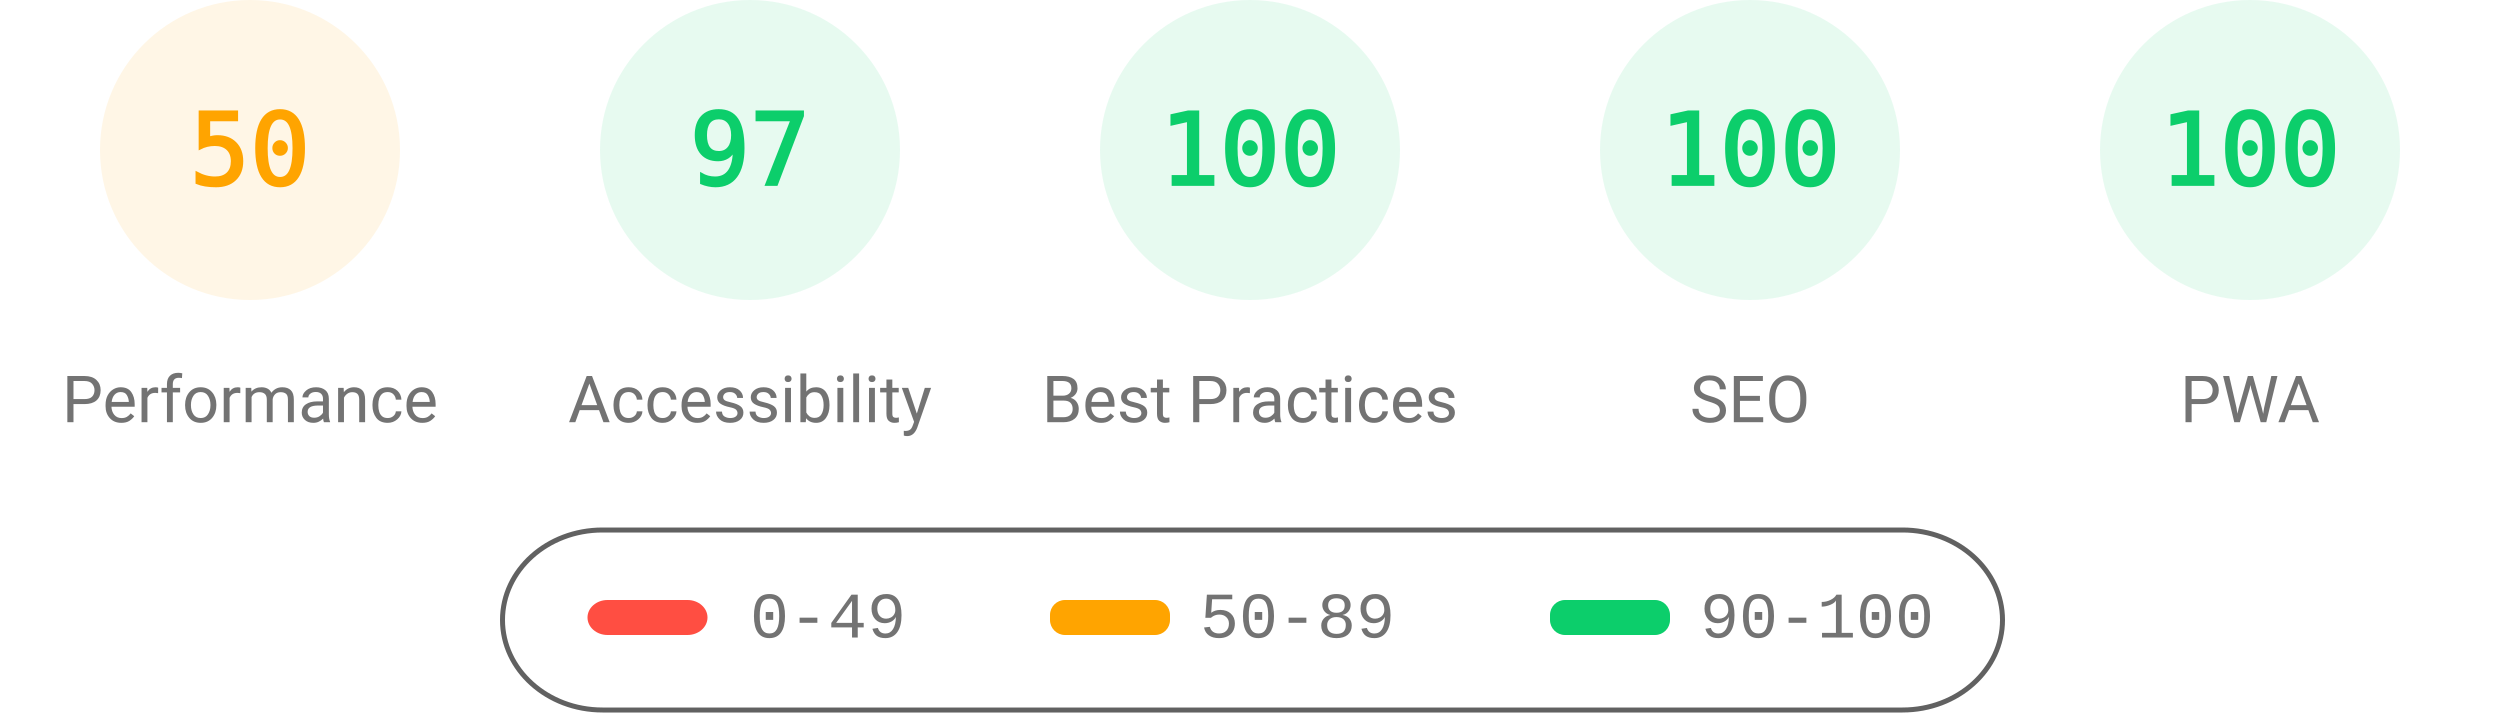
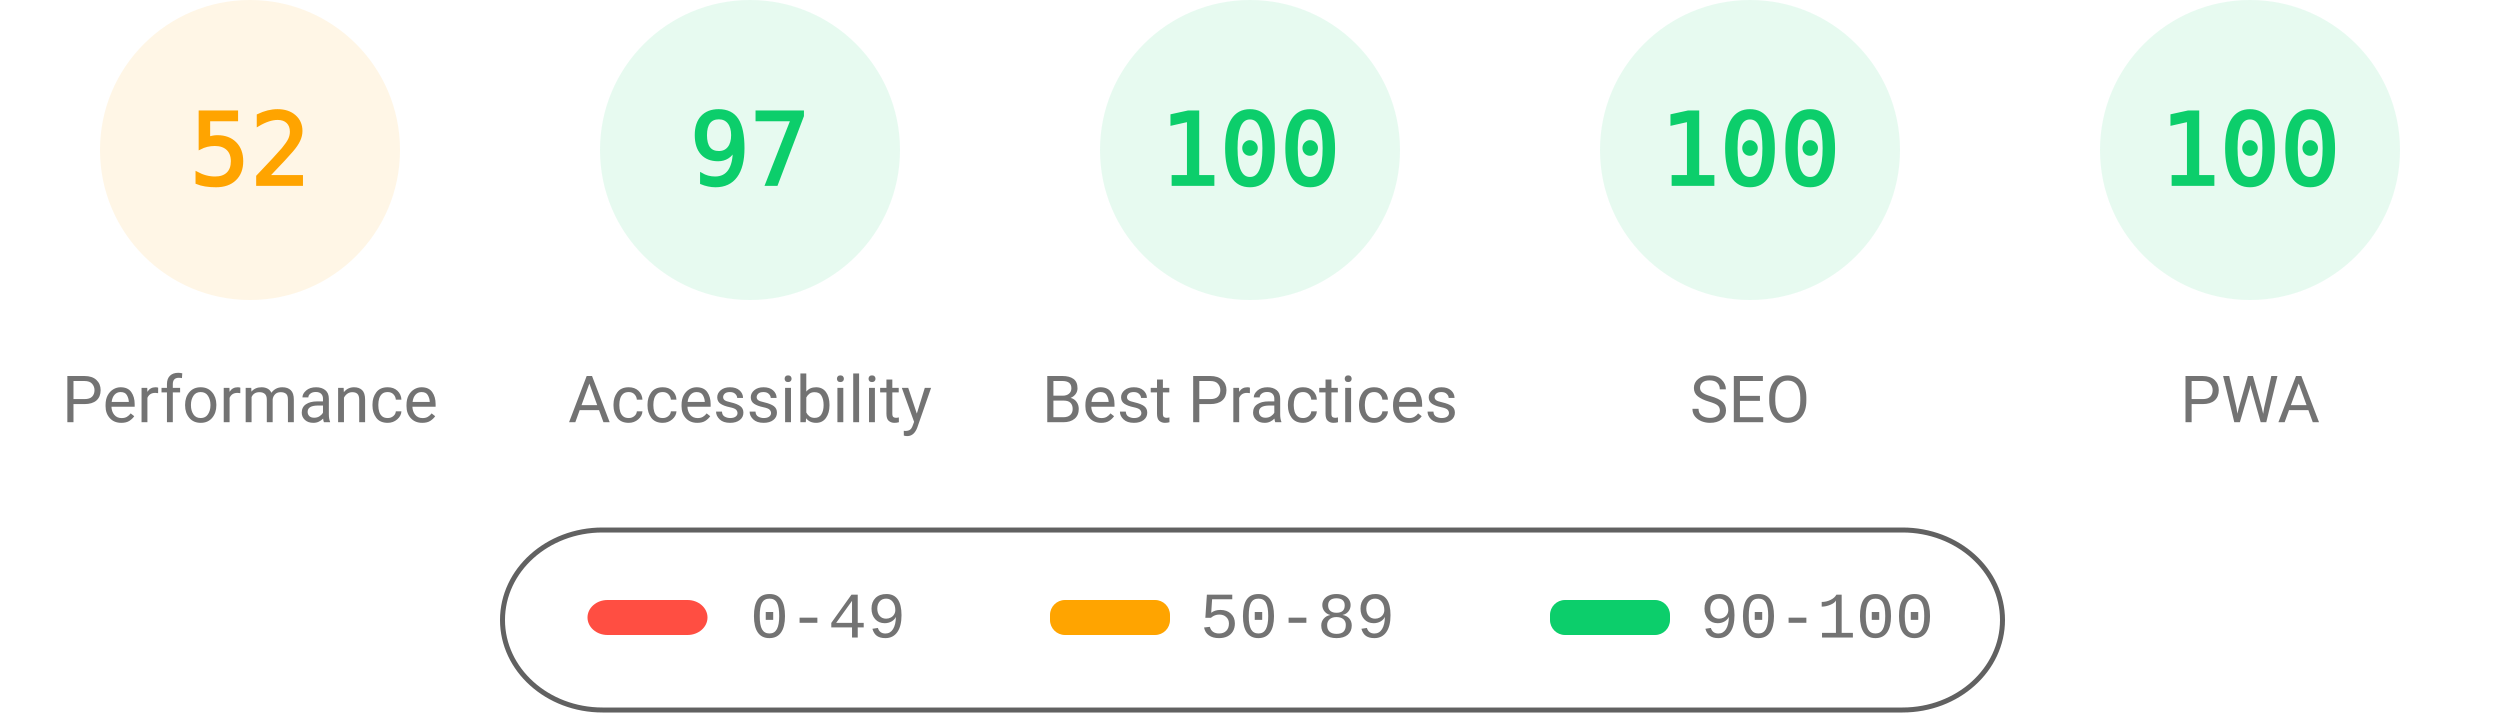
<svg xmlns="http://www.w3.org/2000/svg" fill="none" width="1000" height="285">
  <style>.gauge-base{opacity:.1}.gauge-arc{fill:none;animation-delay:250ms;stroke-linecap:round;transform:rotate(-90deg);transform-origin:100px 60px;animation:load-gauge 1s ease forwards}.guage-text{font-size:40px;font-family:monospace;text-align:center}.guage-red{color:#ff4e42;fill:#ff4e42;stroke:#ff4e42}.guage-orange{color:#ffa400;fill:#ffa400;stroke:#ffa400}.guage-green{color:#0cce6b;fill:#0cce6b;stroke:#0cce6b}.guage-undefined{color:#5c5c5c;fill:#5c5c5c;stroke:#5c5c5c}.guage-title{color:#737373;fill:#737373;stroke:none;font-size:26px;line-height:26px;font-family:Roboto,Halvetica,Arial,sans-serif}@keyframes load-gauge{from{stroke-dasharray:0 352.858}}</style>
  <svg class="guage-div guage-perf guage-orange" viewBox="0 0 200 200" width="200" height="200">
    <circle class="gauge-base" r="56" cx="100" cy="60" stroke-width="8" />
-     <circle class="gauge-arc guage-arc-1" r="56" cx="100" cy="60" stroke-width="8" style="stroke-dasharray:175.929,351.858" />
-     <text class="guage-text" x="100" y="60" alignment-baseline="central" dominant-baseline="central" text-anchor="middle">50</text>
+     <circle class="gauge-arc guage-arc-1" r="56" cx="100" cy="60" stroke-width="8" style="stroke-dasharray:182.966,351.858" />
+     <text class="guage-text" x="100" y="60" alignment-baseline="central" dominant-baseline="central" text-anchor="middle">52</text>
    <text class="guage-title" x="100" y="160" alignment-baseline="central" dominant-baseline="central" text-anchor="middle">Performance</text>
  </svg>
  <svg class="guage-div guage-acc guage-green" viewBox="0 0 200 200" width="200" height="200" x="200">
    <circle class="gauge-base" r="56" cx="100" cy="60" stroke-width="8" />
    <circle class="gauge-arc guage-arc-2" r="56" cx="100" cy="60" stroke-width="8" style="stroke-dasharray:341.302,351.858" />
    <text class="guage-text" x="100" y="60" alignment-baseline="central" dominant-baseline="central" text-anchor="middle">97</text>
    <text class="guage-title" x="100" y="160" alignment-baseline="central" dominant-baseline="central" text-anchor="middle">Accessibility</text>
  </svg>
  <svg class="guage-div guage-best guage-green" viewBox="0 0 200 200" width="200" height="200" x="400">
    <circle class="gauge-base" r="56" cx="100" cy="60" stroke-width="8" />
    <circle class="gauge-arc guage-arc-3" r="56" cx="100" cy="60" stroke-width="8" style="stroke-dasharray:351.858,351.858" />
    <text class="guage-text" x="100" y="60" alignment-baseline="central" dominant-baseline="central" text-anchor="middle">100</text>
    <text class="guage-title" x="100" y="160" alignment-baseline="central" dominant-baseline="central" text-anchor="middle">Best Practices</text>
  </svg>
  <svg class="guage-div guage-seo guage-green" viewBox="0 0 200 200" width="200" height="200" x="600">
    <circle class="gauge-base" r="56" cx="100" cy="60" stroke-width="8" />
    <circle class="gauge-arc guage-arc-4" r="56" cx="100" cy="60" stroke-width="8" style="stroke-dasharray:351.858,351.858" />
    <text class="guage-text" x="100" y="60" alignment-baseline="central" dominant-baseline="central" text-anchor="middle">100</text>
    <text class="guage-title" x="100" y="160" alignment-baseline="central" dominant-baseline="central" text-anchor="middle">SEO</text>
  </svg>
  <svg class="guage-div guage-pwa guage-green" viewBox="0 0 200 200" width="200" height="200" x="800">
    <circle class="gauge-base" r="56" cx="100" cy="60" stroke-width="8" />
    <circle class="gauge-arc guage-arc-4" r="56" cx="100" cy="60" stroke-width="8" style="stroke-dasharray:351.858,351.858" />
    <text class="guage-text" x="100" y="60" alignment-baseline="central" dominant-baseline="central" text-anchor="middle">100</text>
    <text class="guage-title" x="100" y="160" alignment-baseline="central" dominant-baseline="central" text-anchor="middle">PWA</text>
  </svg>
  <svg width="604" height="76" x="200" y="210">
    <path fill="none" id="canvas_background" d="M-1-1h604v80H-1z" />
    <rect fill-opacity="0" stroke="#616161" stroke-width="2" rx="40" id="svg_2" height="72" width="600" y="2" x="1" fill="#000" />
    <rect stroke="#000" rx="8" id="svg_3" height="14" width="48" y="30" x="35" stroke-opacity="null" stroke-width="0" fill="#ff4e42" />
    <rect stroke="#000" rx="6" id="svg_4" height="14" width="48" y="30" x="220" stroke-opacity="null" stroke-width="0" fill="#ffa400" />
    <rect stroke="#000" rx="6" id="svg_5" height="14" width="48" y="30" x="420" stroke-opacity="null" stroke-width="0" fill="#0cce6b" />
    <text xml:space="preserve" text-anchor="start" font-family="'Courier New', Courier, monospace" font-size="26" id="svg_6" y="45" x="100" stroke-opacity="null" stroke-width="0" stroke="#000" fill="#737373">0-49</text>
    <text xml:space="preserve" text-anchor="start" font-family="'Courier New', Courier, monospace" font-size="26" id="svg_7" y="45" x="280" stroke-opacity="null" stroke-width="0" stroke="#000" fill="#737373">50-89</text>
    <text xml:space="preserve" text-anchor="start" font-family="'Courier New', Courier, monospace" font-size="26" id="svg_8" y="45" x="480" stroke-opacity="null" stroke-width="0" stroke="#000" fill="#737373">90-100</text>
  </svg>
</svg>
